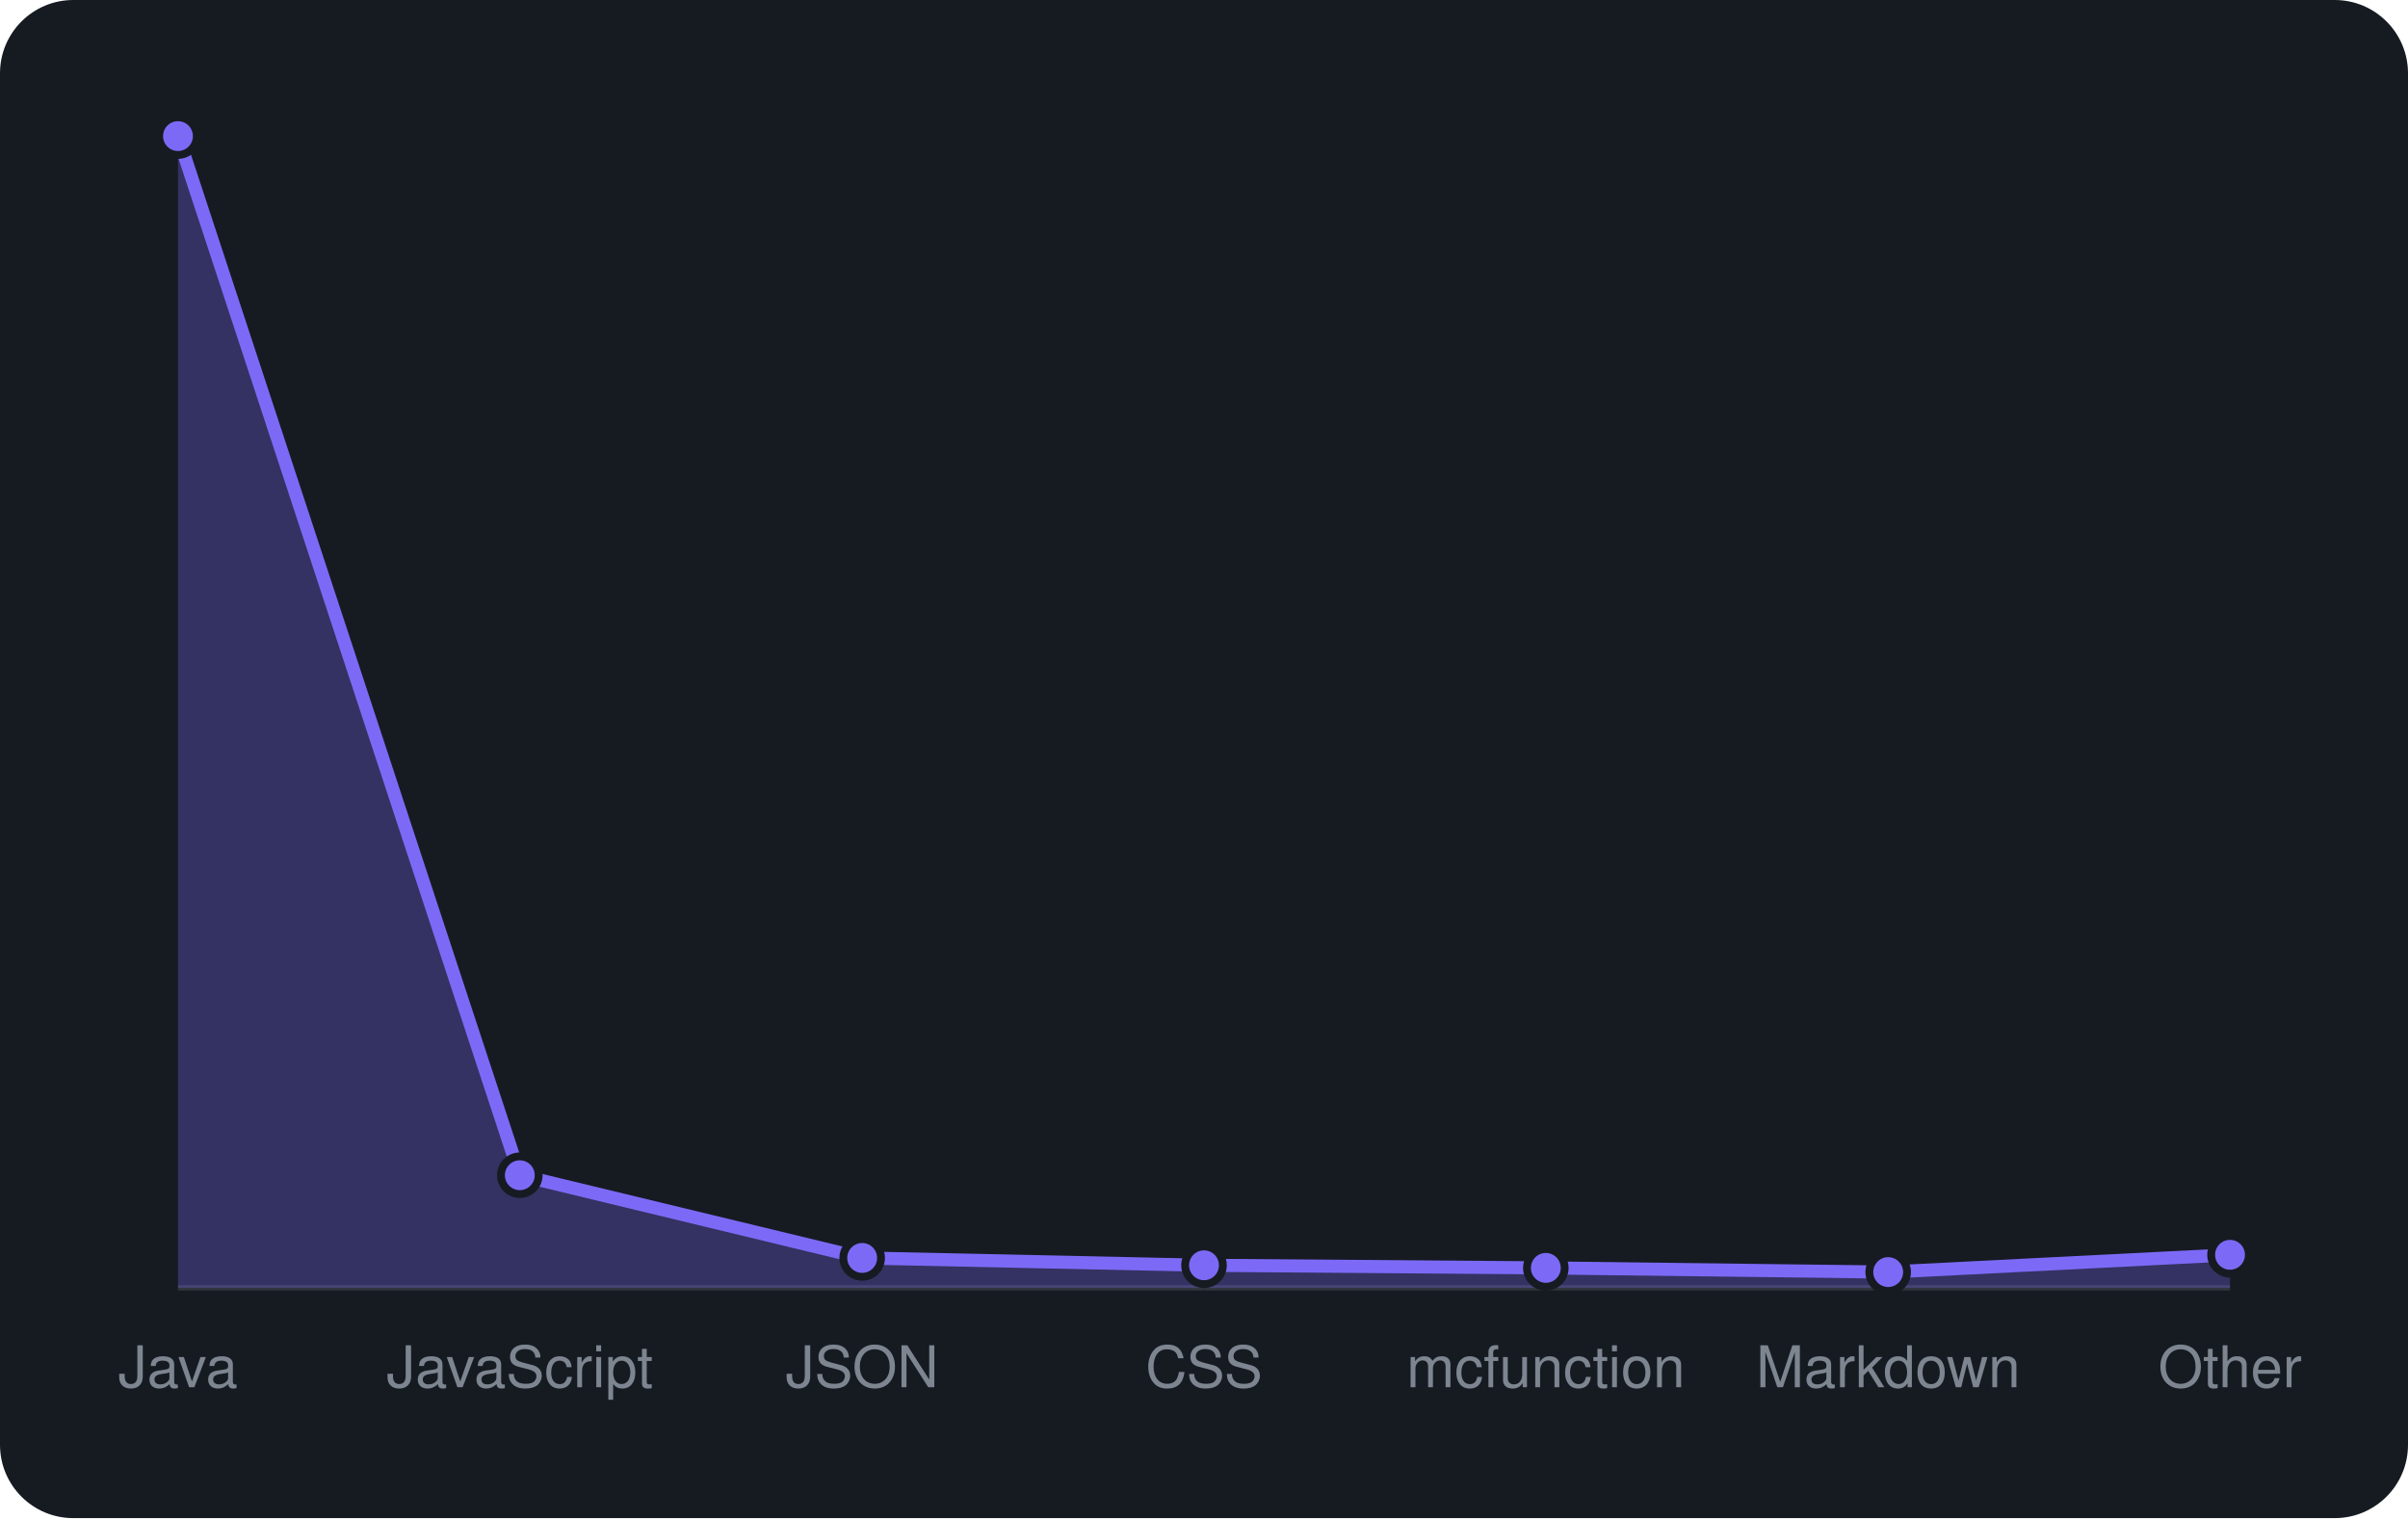
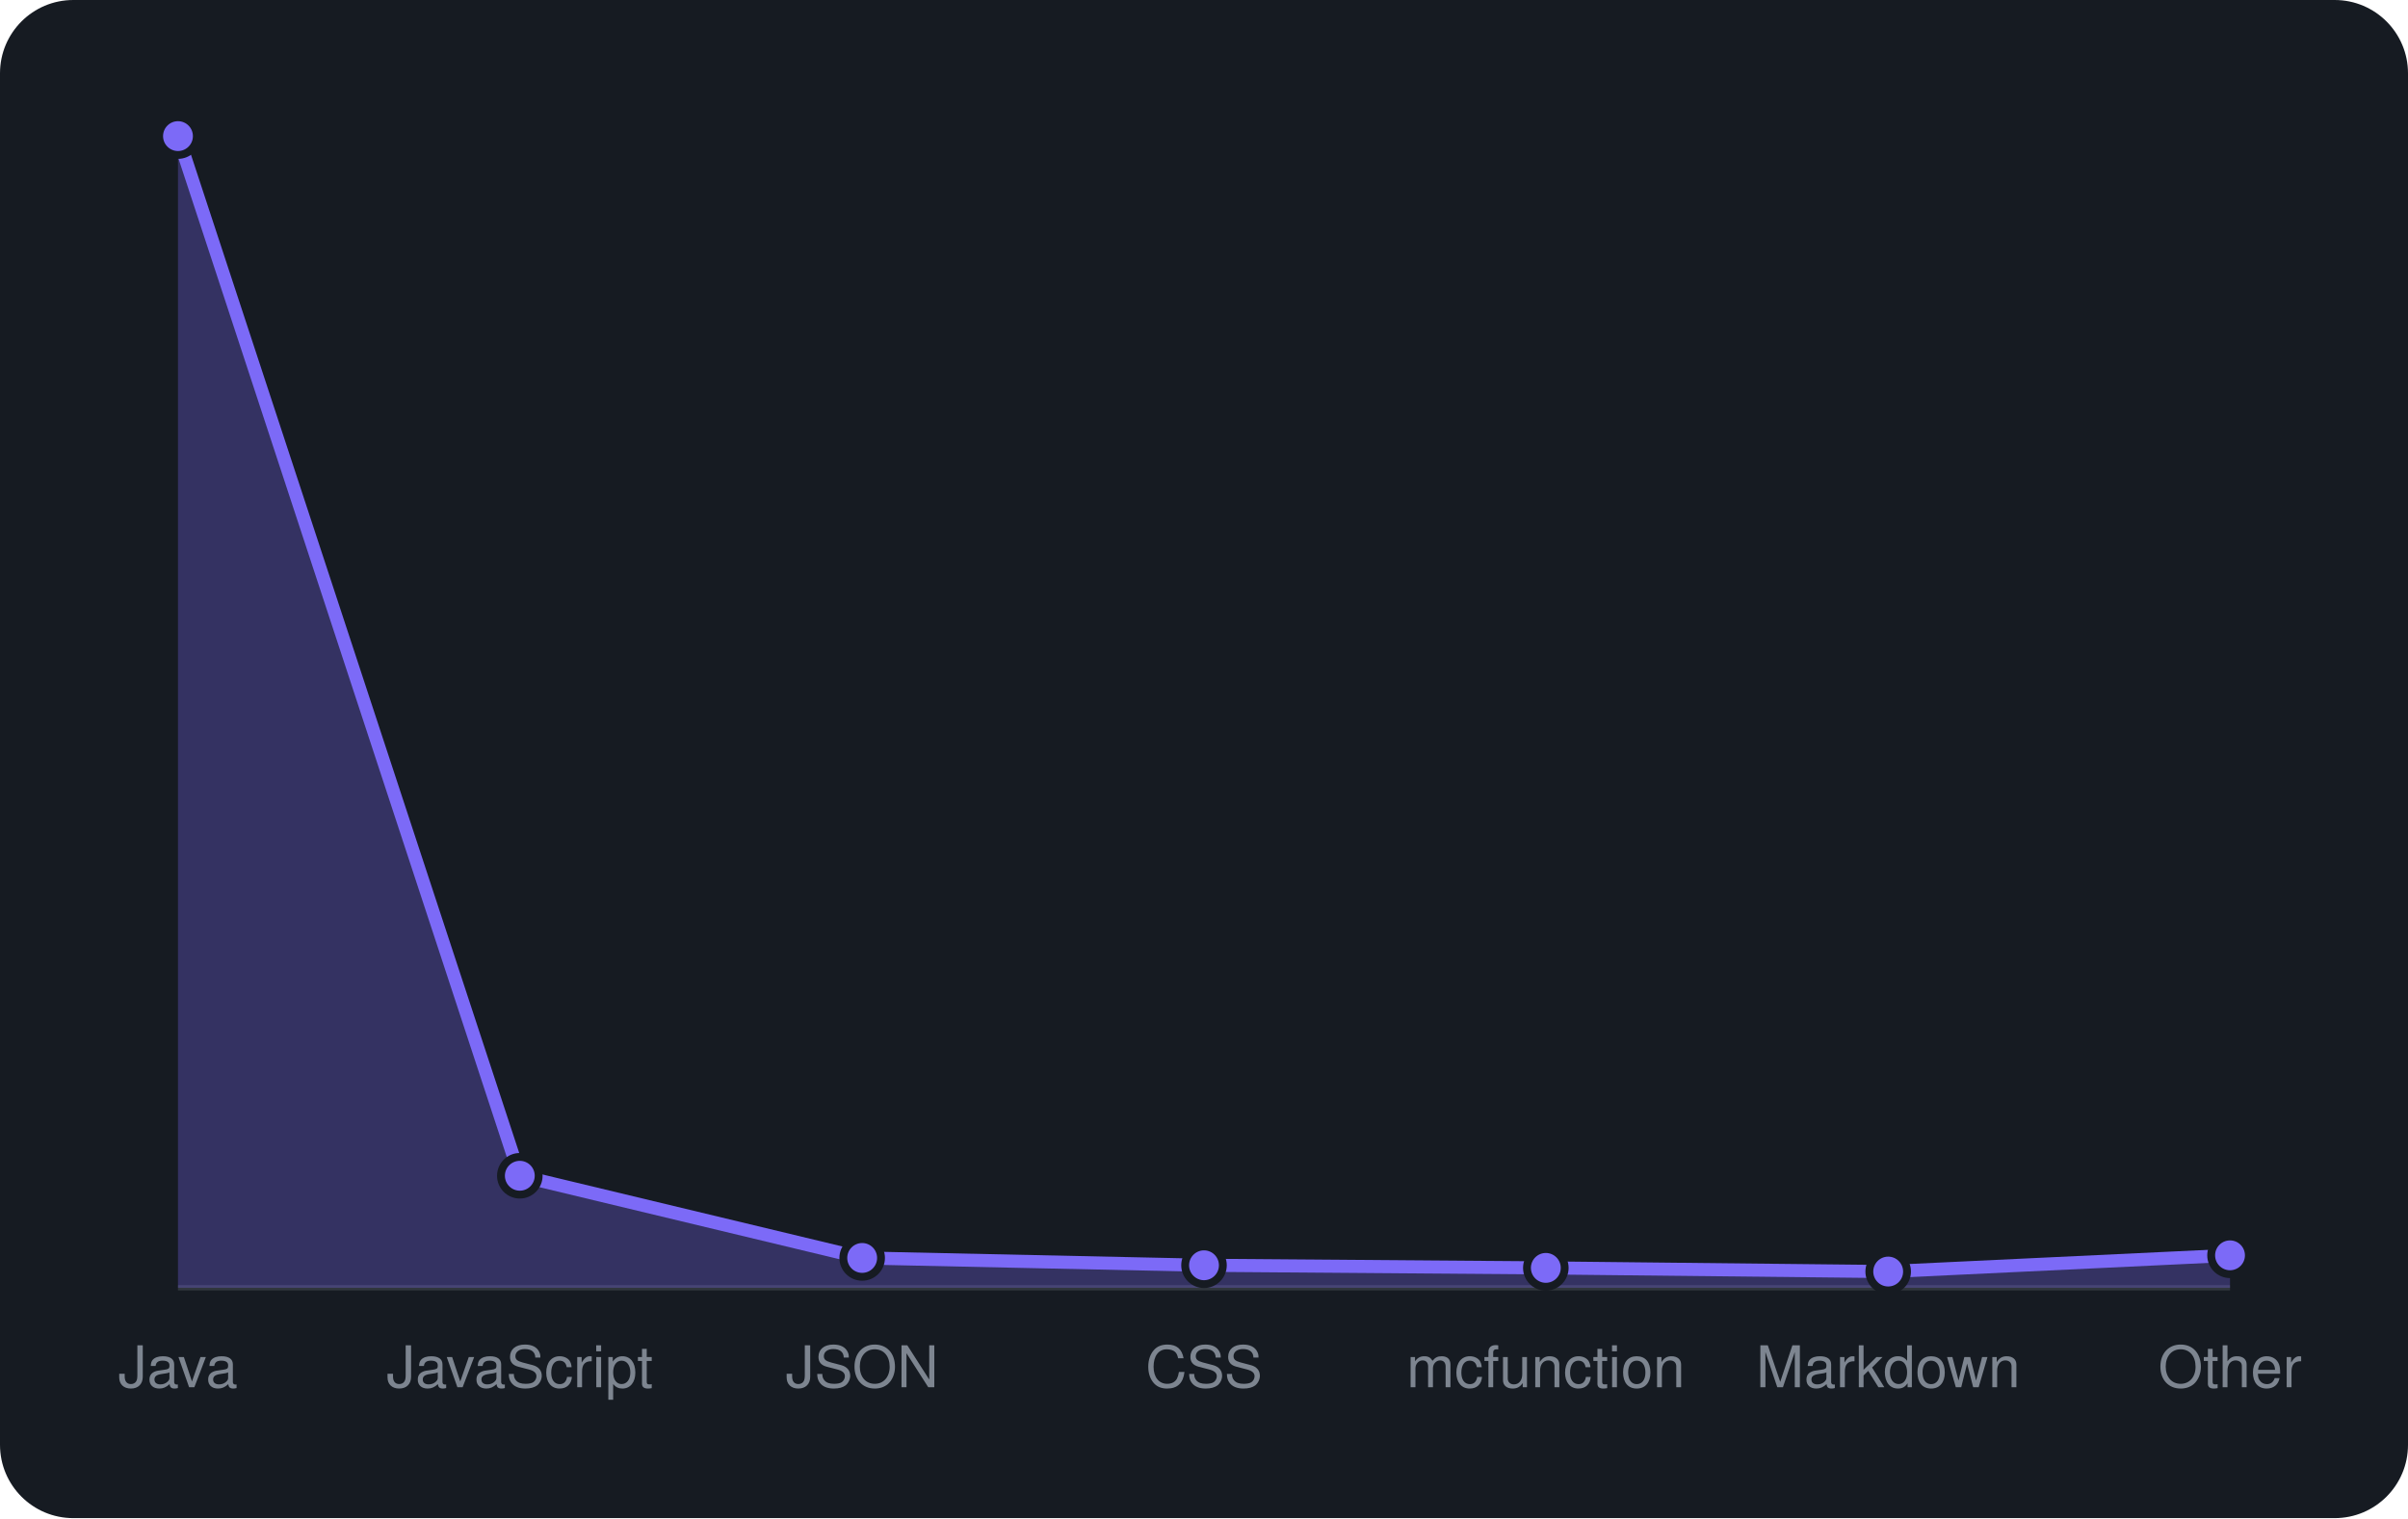
<svg xmlns="http://www.w3.org/2000/svg" viewBox="0 0 460 290" width="460" height="290" font-family="-apple-system,BlinkMacSystemFont,'Segoe UI',Helvetica,Arial,sans-serif">
  <rect width="460" height="290" rx="14" fill="#161b22" />
  <line x1="34" y1="246" x2="426" y2="246" stroke="#30363d" />
-   <path d="M34.0 246 L34.0 26.0L99.3 224.5L164.7 240.3L230.0 241.7L295.3 242.2L360.7 243.0L426.0 239.7 L426.0 246 Z" fill="rgba(124,106,247,0.3)" />
-   <path d="M34.0 26.0L99.3 224.5L164.7 240.3L230.0 241.7L295.3 242.2L360.7 243.0L426.0 239.7" fill="none" stroke="#7c6af7" stroke-width="2.5" stroke-linejoin="round" />
+   <path d="M34.0 246 L34.0 26.0L99.3 224.6L164.7 240.3L230.0 241.7L295.3 242.2L360.7 242.9L426.0 239.8 L426.0 246 Z" fill="rgba(124,106,247,0.3)" />
+   <path d="M34.0 26.0L99.3 224.6L164.7 240.3L230.0 241.7L295.3 242.2L360.7 242.9L426.0 239.8" fill="none" stroke="#7c6af7" stroke-width="2.5" stroke-linejoin="round" />
  <circle cx="34.0" cy="26.0" r="3.6" fill="#7c6af7" stroke="#161b22" stroke-width="1.5" />
-   <circle cx="99.3" cy="224.5" r="3.6" fill="#7c6af7" stroke="#161b22" stroke-width="1.5" />
+   <circle cx="99.3" cy="224.6" r="3.6" fill="#7c6af7" stroke="#161b22" stroke-width="1.5" />
  <circle cx="164.7" cy="240.3" r="3.6" fill="#7c6af7" stroke="#161b22" stroke-width="1.5" />
  <circle cx="230.0" cy="241.7" r="3.6" fill="#7c6af7" stroke="#161b22" stroke-width="1.5" />
  <circle cx="295.3" cy="242.2" r="3.6" fill="#7c6af7" stroke="#161b22" stroke-width="1.5" />
-   <circle cx="360.7" cy="243.0" r="3.6" fill="#7c6af7" stroke="#161b22" stroke-width="1.5" />
-   <circle cx="426.0" cy="239.7" r="3.6" fill="#7c6af7" stroke="#161b22" stroke-width="1.5" />
+   <circle cx="360.7" cy="242.9" r="3.6" fill="#7c6af7" stroke="#161b22" stroke-width="1.5" />
+   <circle cx="426.0" cy="239.8" r="3.6" fill="#7c6af7" stroke="#161b22" stroke-width="1.5" />
  <text x="34.0" y="265" text-anchor="middle" font-size="11" fill="#7d8590">Java</text>
  <text x="99.3" y="265" text-anchor="middle" font-size="11" fill="#7d8590">JavaScript</text>
  <text x="164.7" y="265" text-anchor="middle" font-size="11" fill="#7d8590">JSON</text>
  <text x="230.0" y="265" text-anchor="middle" font-size="11" fill="#7d8590">CSS</text>
  <text x="295.3" y="265" text-anchor="middle" font-size="11" fill="#7d8590">mcfunction</text>
  <text x="360.7" y="265" text-anchor="middle" font-size="11" fill="#7d8590">Markdown</text>
  <text x="426.0" y="265" text-anchor="middle" font-size="11" fill="#7d8590">Other</text>
</svg>
